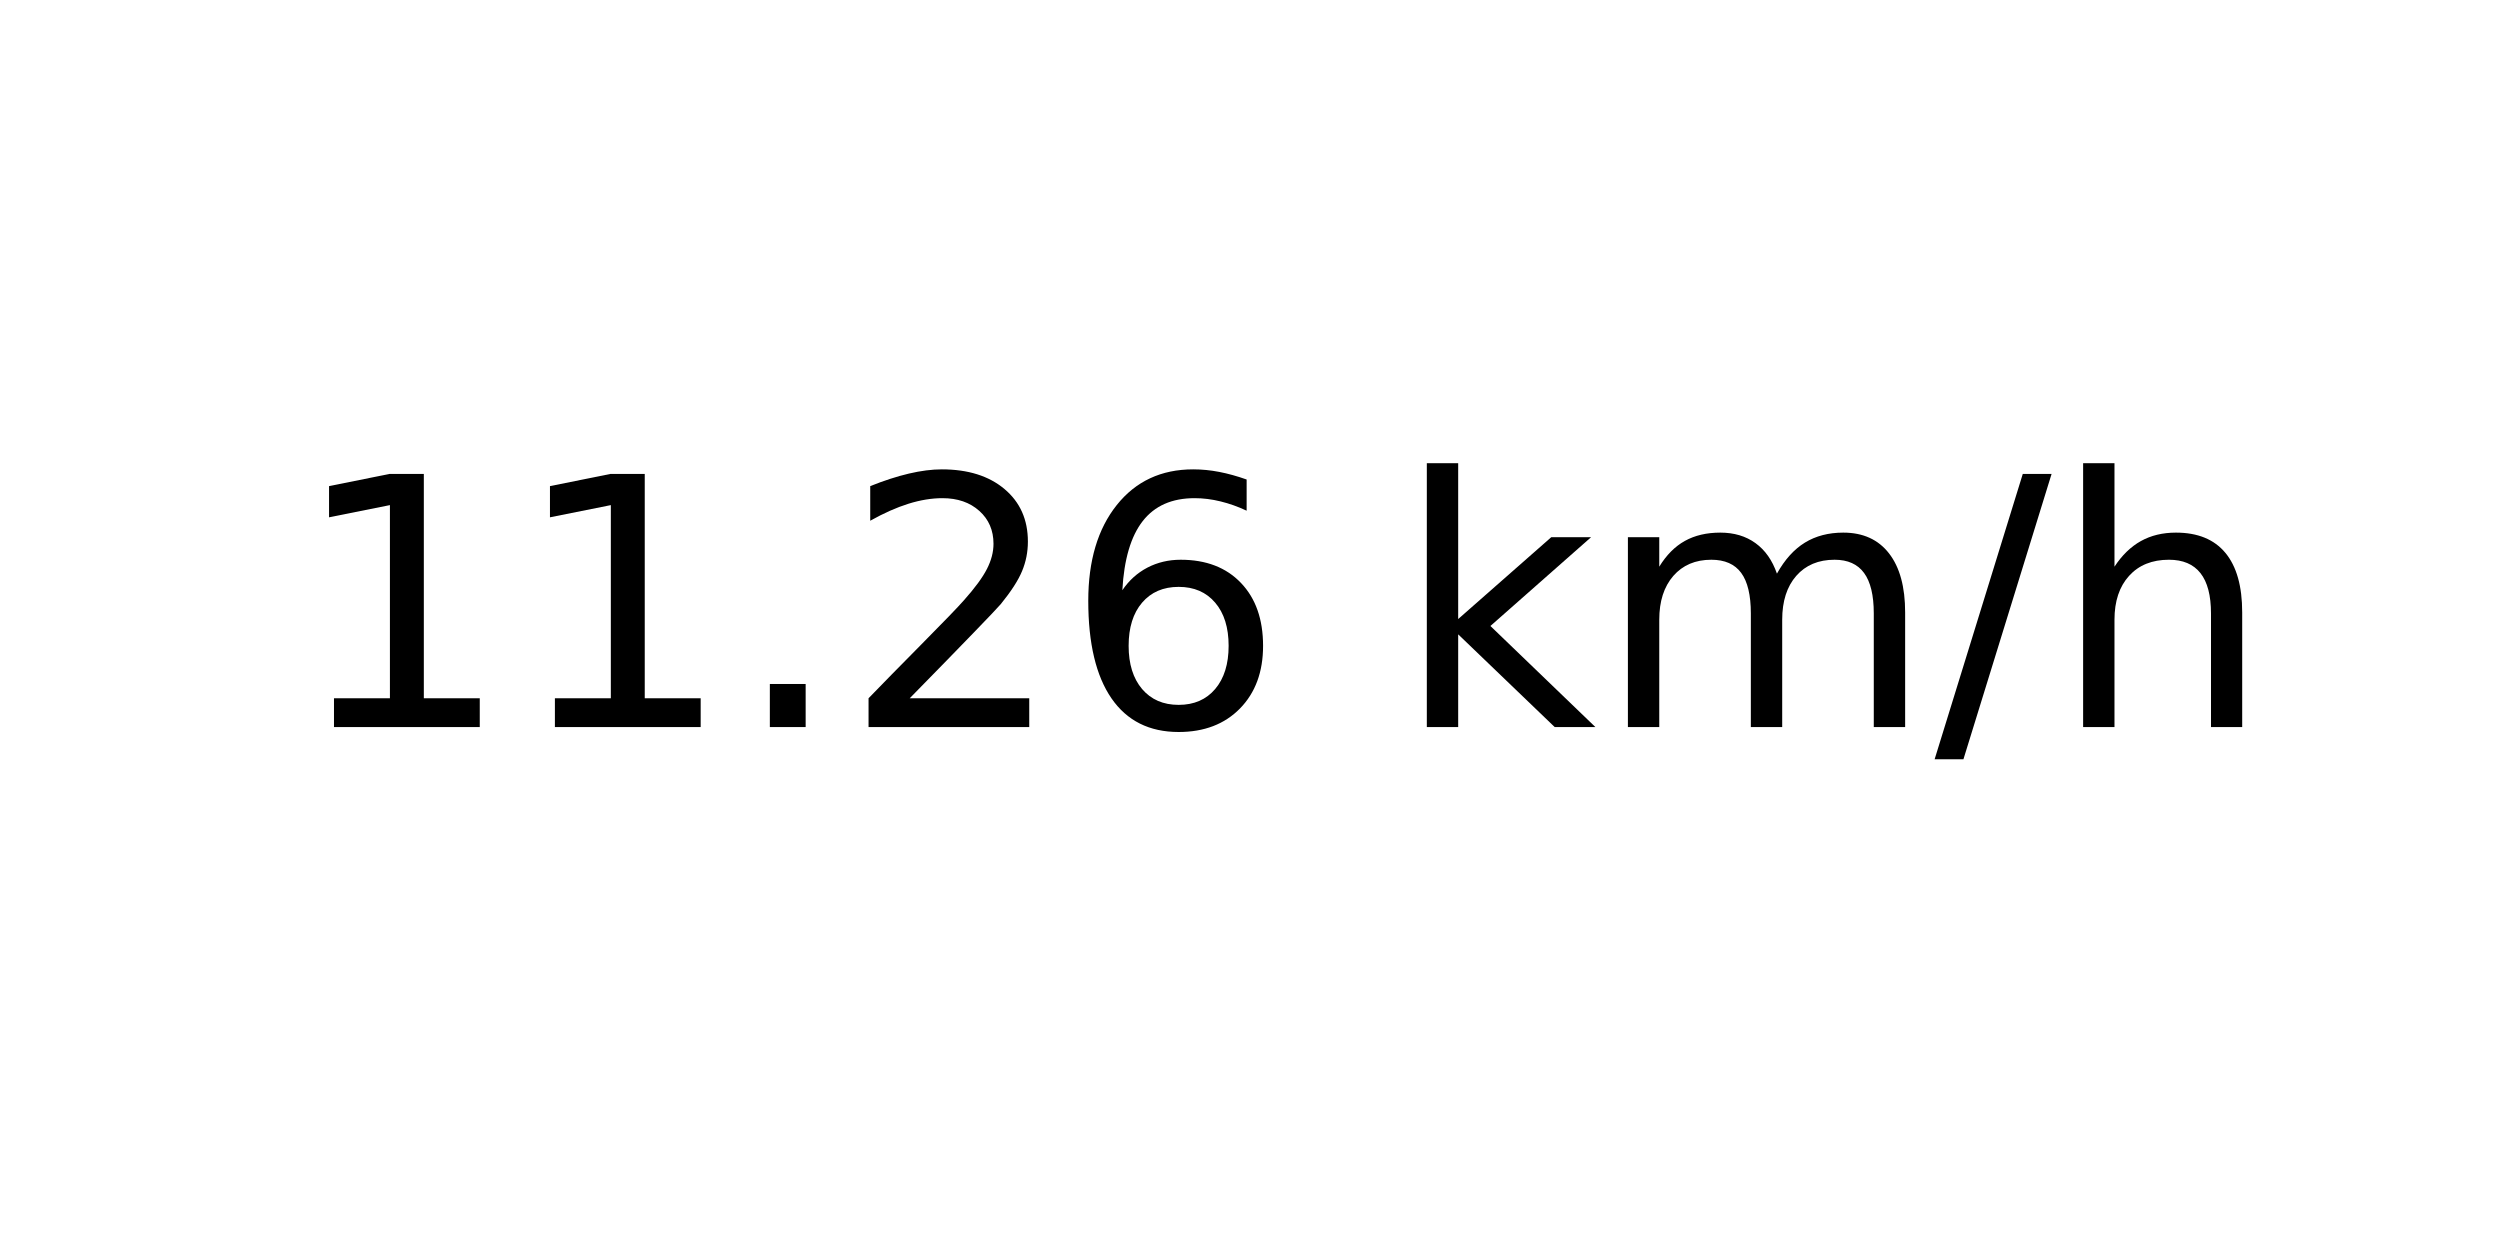
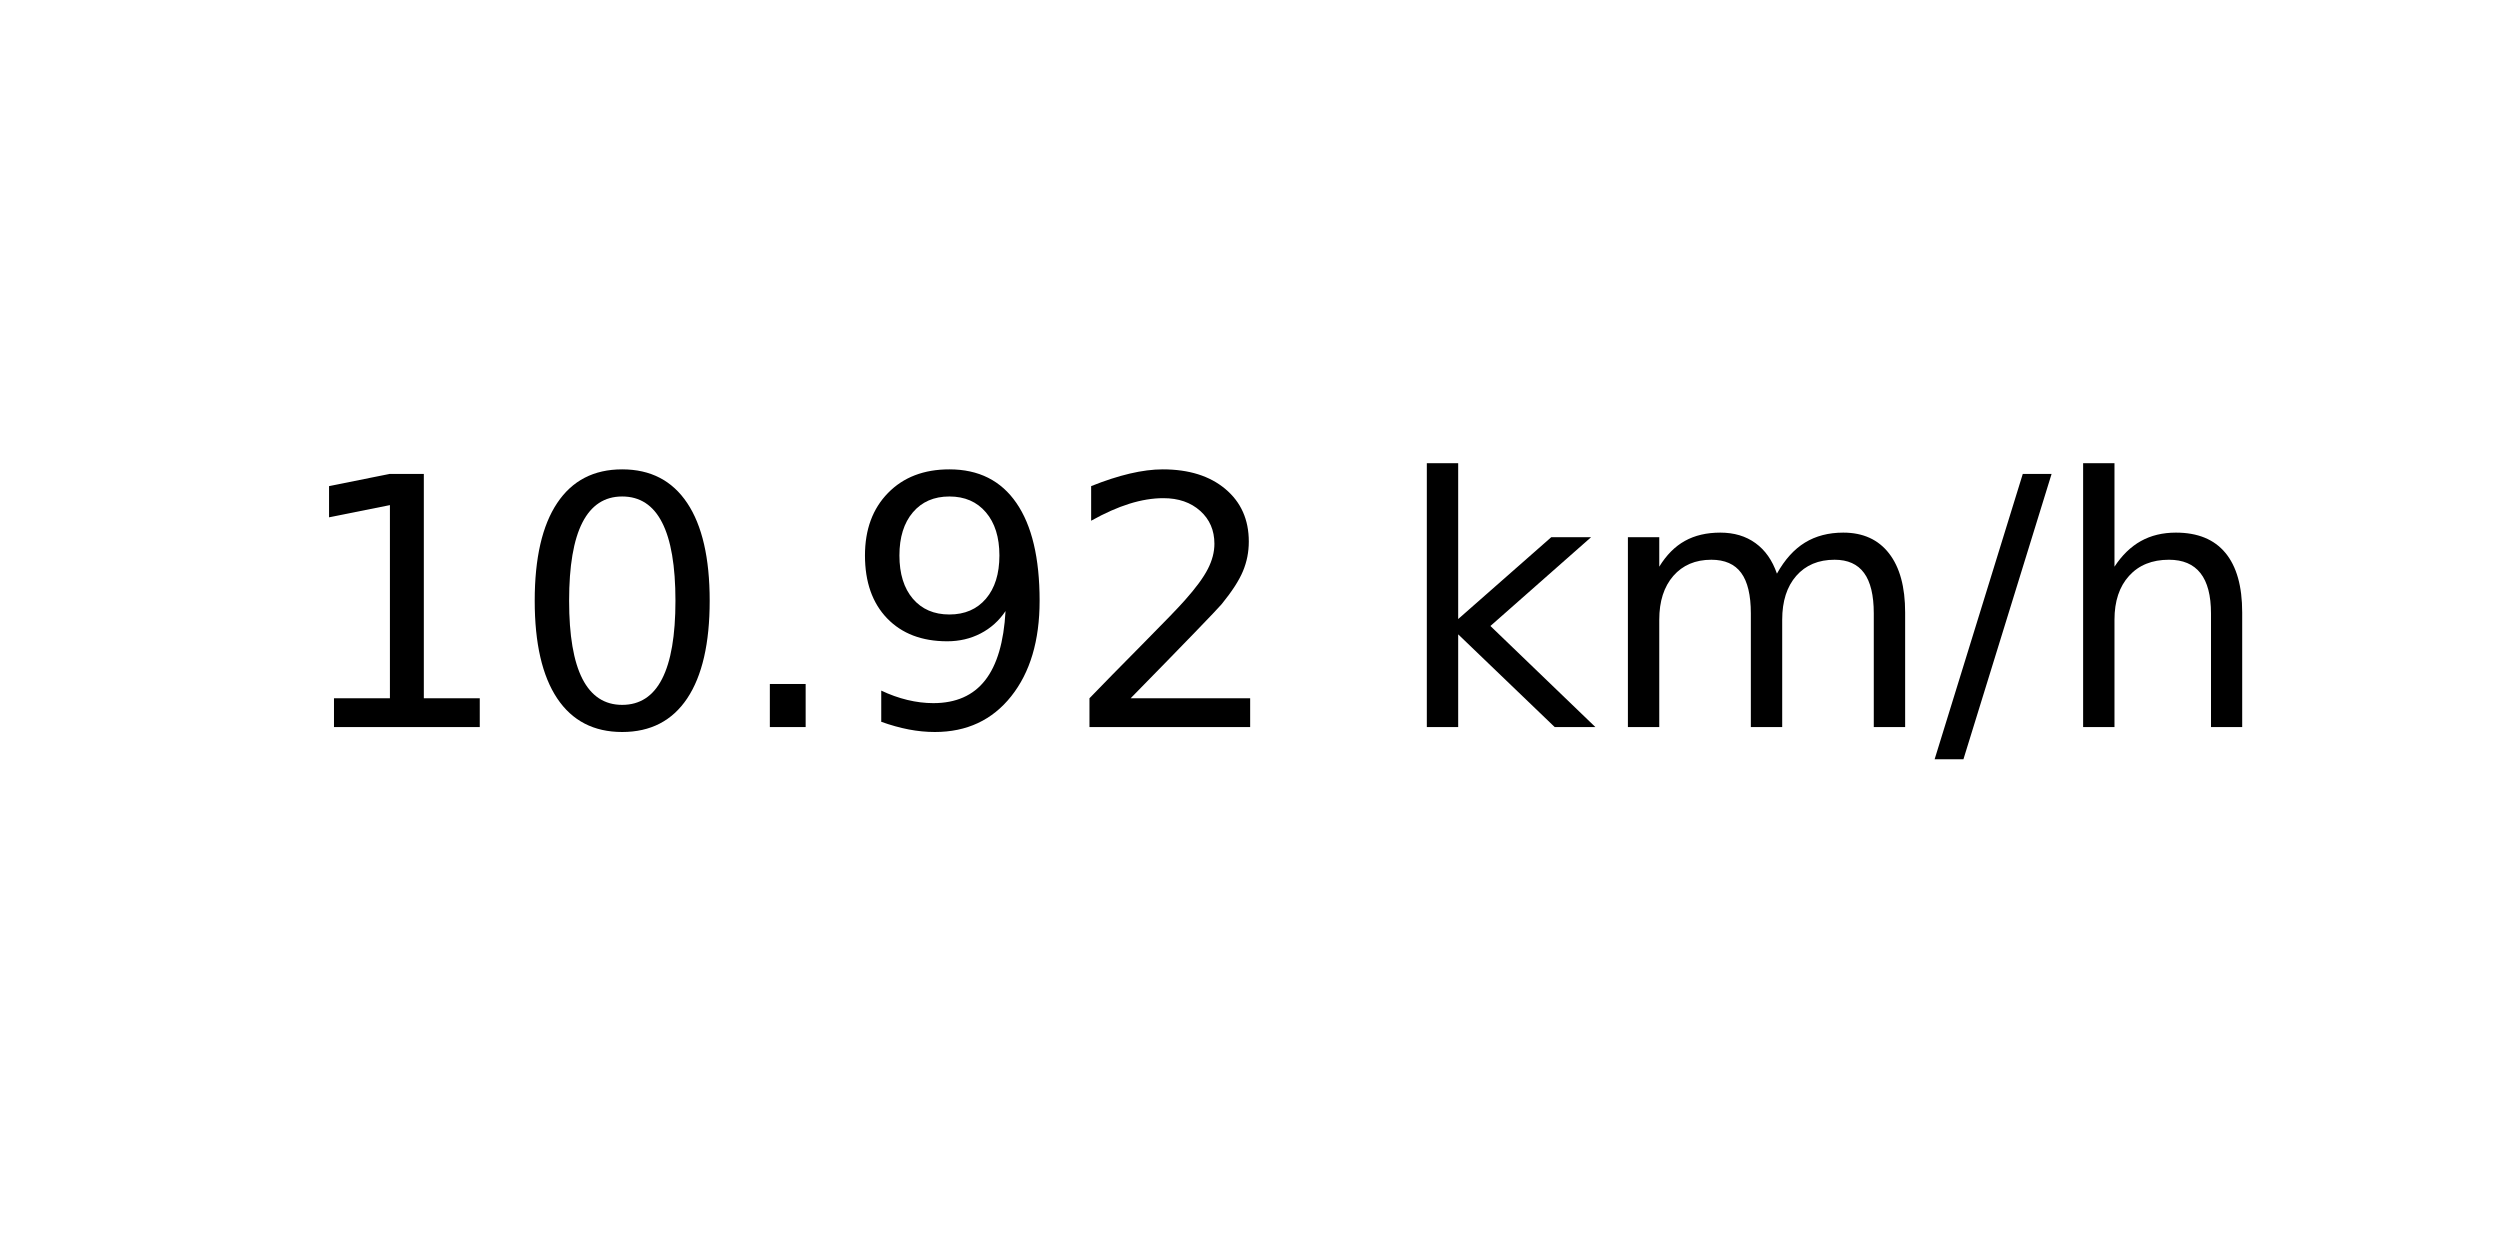
<svg xmlns="http://www.w3.org/2000/svg" xmlns:xlink="http://www.w3.org/1999/xlink" width="72pt" height="36pt" viewBox="0 0 72 36" version="1.1">
  <defs>
    <style type="text/css">*{stroke-linejoin: round; stroke-linecap: butt}</style>
  </defs>
  <g id="figure_1">
    <g id="axes_1">
      <g id="text_1">
        <g transform="translate(8.378125 20.93937) scale(0.1 -0.1)">
          <defs>
            <path id="DejaVuSans-31" d="M 794 531  L 1825 531  L 1825 4091  L 703 3866  L 703 4441  L 1819 4666  L 2450 4666  L 2450 531  L 3481 531  L 3481 0  L 794 0  L 794 531  z " transform="scale(0.015625)" />
+             <path id="DejaVuSans-30" d="M 2034 4250  Q 1547 4250 1301 3770  Q 1056 3291 1056 2328  Q 1056 1369 1301 889  Q 1547 409 2034 409  Q 2525 409 2770 889  Q 3016 1369 3016 2328  Q 3016 3291 2770 3770  Q 2525 4250 2034 4250  z M 2034 4750  Q 2819 4750 3233 4129  Q 3647 3509 3647 2328  Q 3647 1150 3233 529  Q 2819 -91 2034 -91  Q 1250 -91 836 529  Q 422 1150 422 2328  Q 422 3509 836 4129  Q 1250 4750 2034 4750  z " transform="scale(0.015625)" />
            <path id="DejaVuSans-2e" d="M 684 794  L 1344 794  L 1344 0  L 684 0  L 684 794  z " transform="scale(0.015625)" />
+             <path id="DejaVuSans-39" d="M 703 97  L 703 672  Q 941 559 1184 500  Q 1428 441 1663 441  Q 2288 441 2617 861  Q 2947 1281 2994 2138  Q 2813 1869 2534 1725  Q 2256 1581 1919 1581  Q 1219 1581 811 2004  Q 403 2428 403 3163  Q 403 3881 828 4315  Q 1253 4750 1959 4750  Q 2769 4750 3195 4129  Q 3622 3509 3622 2328  Q 3622 1225 3098 567  Q 2575 -91 1691 -91  Q 1453 -91 1209 -44  Q 966 3 703 97  z M 1959 2075  Q 2384 2075 2632 2365  Q 2881 2656 2881 3163  Q 2881 3666 2632 3958  Q 2384 4250 1959 4250  Q 1534 4250 1286 3958  Q 1038 3666 1038 3163  Q 1038 2656 1286 2365  Q 1534 2075 1959 2075  z " transform="scale(0.015625)" />
            <path id="DejaVuSans-32" d="M 1228 531  L 3431 531  L 3431 0  L 469 0  L 469 531  Q 828 903 1448 1529  Q 2069 2156 2228 2338  Q 2531 2678 2651 2914  Q 2772 3150 2772 3378  Q 2772 3750 2511 3984  Q 2250 4219 1831 4219  Q 1534 4219 1204 4116  Q 875 4013 500 3803  L 500 4441  Q 881 4594 1212 4672  Q 1544 4750 1819 4750  Q 2544 4750 2975 4387  Q 3406 4025 3406 3419  Q 3406 3131 3298 2873  Q 3191 2616 2906 2266  Q 2828 2175 2409 1742  Q 1991 1309 1228 531  z " transform="scale(0.015625)" />
-             <path id="DejaVuSans-36" d="M 2113 2584  Q 1688 2584 1439 2293  Q 1191 2003 1191 1497  Q 1191 994 1439 701  Q 1688 409 2113 409  Q 2538 409 2786 701  Q 3034 994 3034 1497  Q 3034 2003 2786 2293  Q 2538 2584 2113 2584  z M 3366 4563  L 3366 3988  Q 3128 4100 2886 4159  Q 2644 4219 2406 4219  Q 1781 4219 1451 3797  Q 1122 3375 1075 2522  Q 1259 2794 1537 2939  Q 1816 3084 2150 3084  Q 2853 3084 3261 2657  Q 3669 2231 3669 1497  Q 3669 778 3244 343  Q 2819 -91 2113 -91  Q 1303 -91 875 529  Q 447 1150 447 2328  Q 447 3434 972 4092  Q 1497 4750 2381 4750  Q 2619 4750 2861 4703  Q 3103 4656 3366 4563  z " transform="scale(0.015625)" />
            <path id="DejaVuSans-20" transform="scale(0.015625)" />
            <path id="DejaVuSans-6b" d="M 581 4863  L 1159 4863  L 1159 1991  L 2875 3500  L 3609 3500  L 1753 1863  L 3688 0  L 2938 0  L 1159 1709  L 1159 0  L 581 0  L 581 4863  z " transform="scale(0.015625)" />
            <path id="DejaVuSans-6d" d="M 3328 2828  Q 3544 3216 3844 3400  Q 4144 3584 4550 3584  Q 5097 3584 5394 3201  Q 5691 2819 5691 2113  L 5691 0  L 5113 0  L 5113 2094  Q 5113 2597 4934 2840  Q 4756 3084 4391 3084  Q 3944 3084 3684 2787  Q 3425 2491 3425 1978  L 3425 0  L 2847 0  L 2847 2094  Q 2847 2600 2669 2842  Q 2491 3084 2119 3084  Q 1678 3084 1418 2786  Q 1159 2488 1159 1978  L 1159 0  L 581 0  L 581 3500  L 1159 3500  L 1159 2956  Q 1356 3278 1631 3431  Q 1906 3584 2284 3584  Q 2666 3584 2933 3390  Q 3200 3197 3328 2828  z " transform="scale(0.015625)" />
            <path id="DejaVuSans-2f" d="M 1625 4666  L 2156 4666  L 531 -594  L 0 -594  L 1625 4666  z " transform="scale(0.015625)" />
            <path id="DejaVuSans-68" d="M 3513 2113  L 3513 0  L 2938 0  L 2938 2094  Q 2938 2591 2744 2837  Q 2550 3084 2163 3084  Q 1697 3084 1428 2787  Q 1159 2491 1159 1978  L 1159 0  L 581 0  L 581 4863  L 1159 4863  L 1159 2956  Q 1366 3272 1645 3428  Q 1925 3584 2291 3584  Q 2894 3584 3203 3211  Q 3513 2838 3513 2113  z " transform="scale(0.015625)" />
          </defs>
          <use xlink:href="#DejaVuSans-31" />
-           <use xlink:href="#DejaVuSans-31" x="63.623" />
+           <use xlink:href="#DejaVuSans-30" x="63.623" />
          <use xlink:href="#DejaVuSans-2e" x="127.246" />
-           <use xlink:href="#DejaVuSans-32" x="159.033" />
-           <use xlink:href="#DejaVuSans-36" x="222.656" />
+           <use xlink:href="#DejaVuSans-39" x="159.033" />
+           <use xlink:href="#DejaVuSans-32" x="222.656" />
          <use xlink:href="#DejaVuSans-20" x="286.279" />
          <use xlink:href="#DejaVuSans-6b" x="318.066" />
          <use xlink:href="#DejaVuSans-6d" x="375.977" />
          <use xlink:href="#DejaVuSans-2f" x="473.389" />
          <use xlink:href="#DejaVuSans-68" x="507.08" />
        </g>
      </g>
    </g>
  </g>
</svg>
